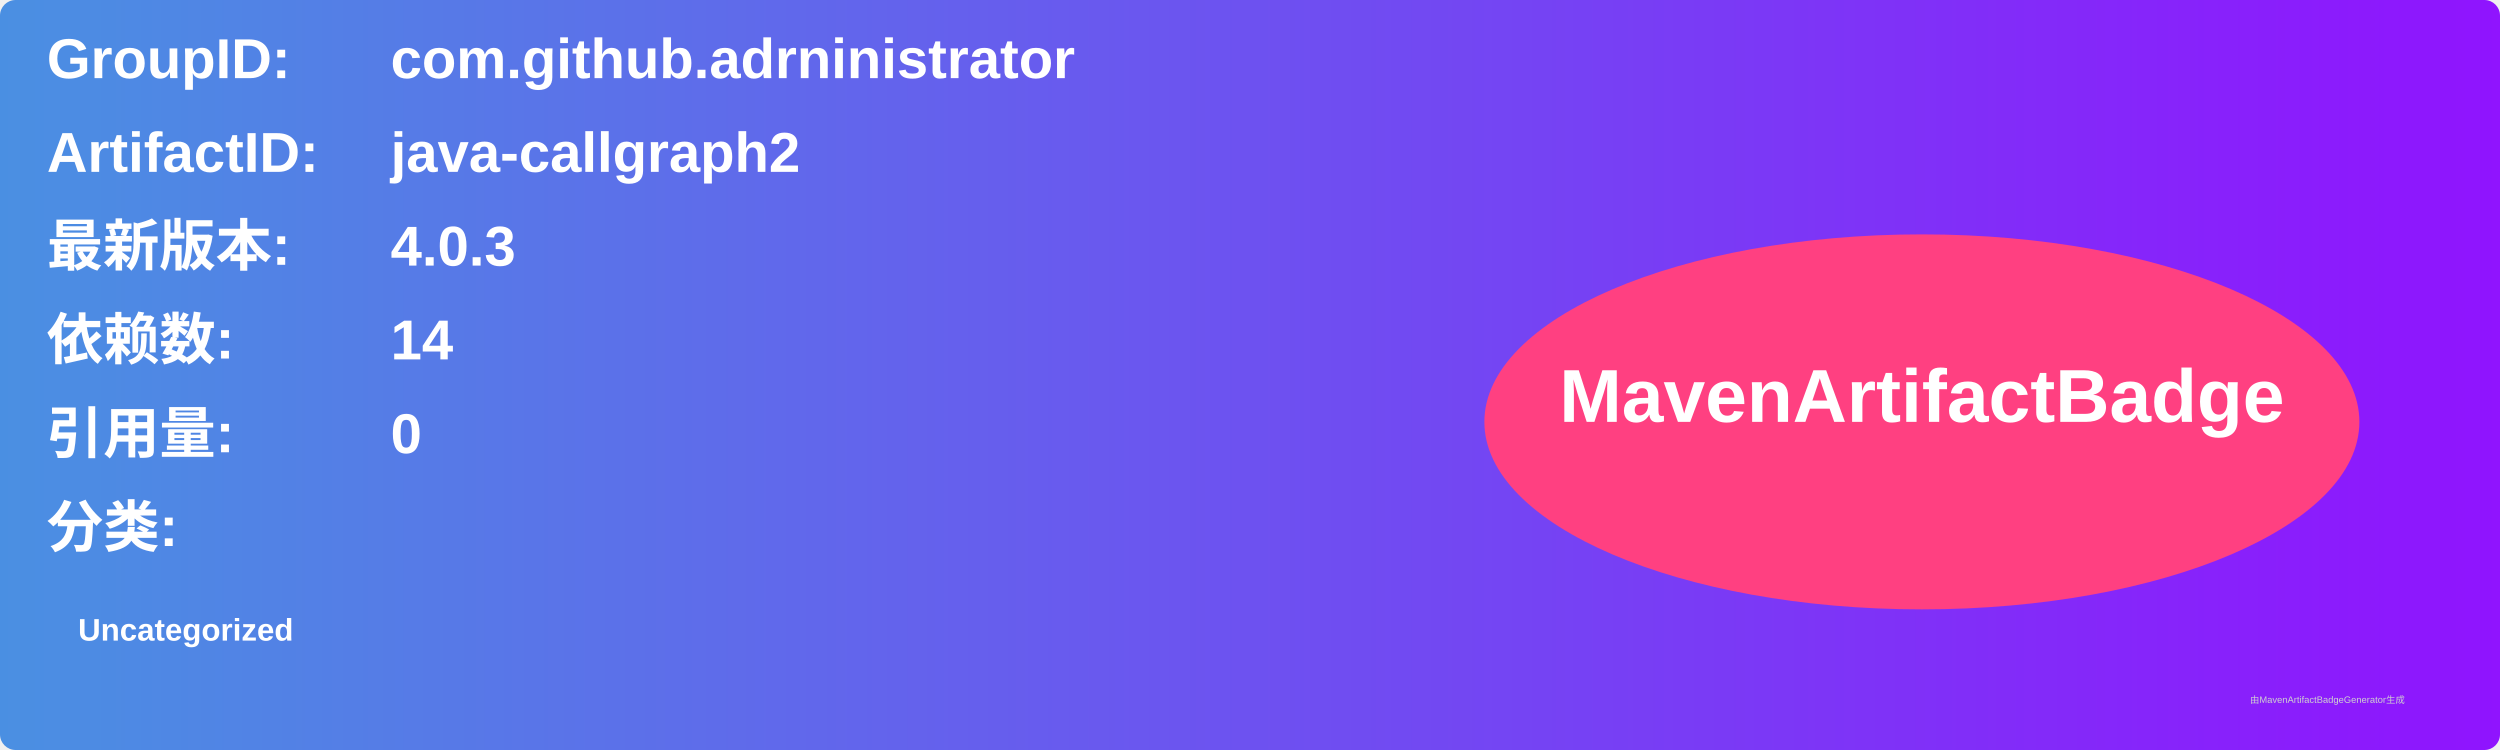
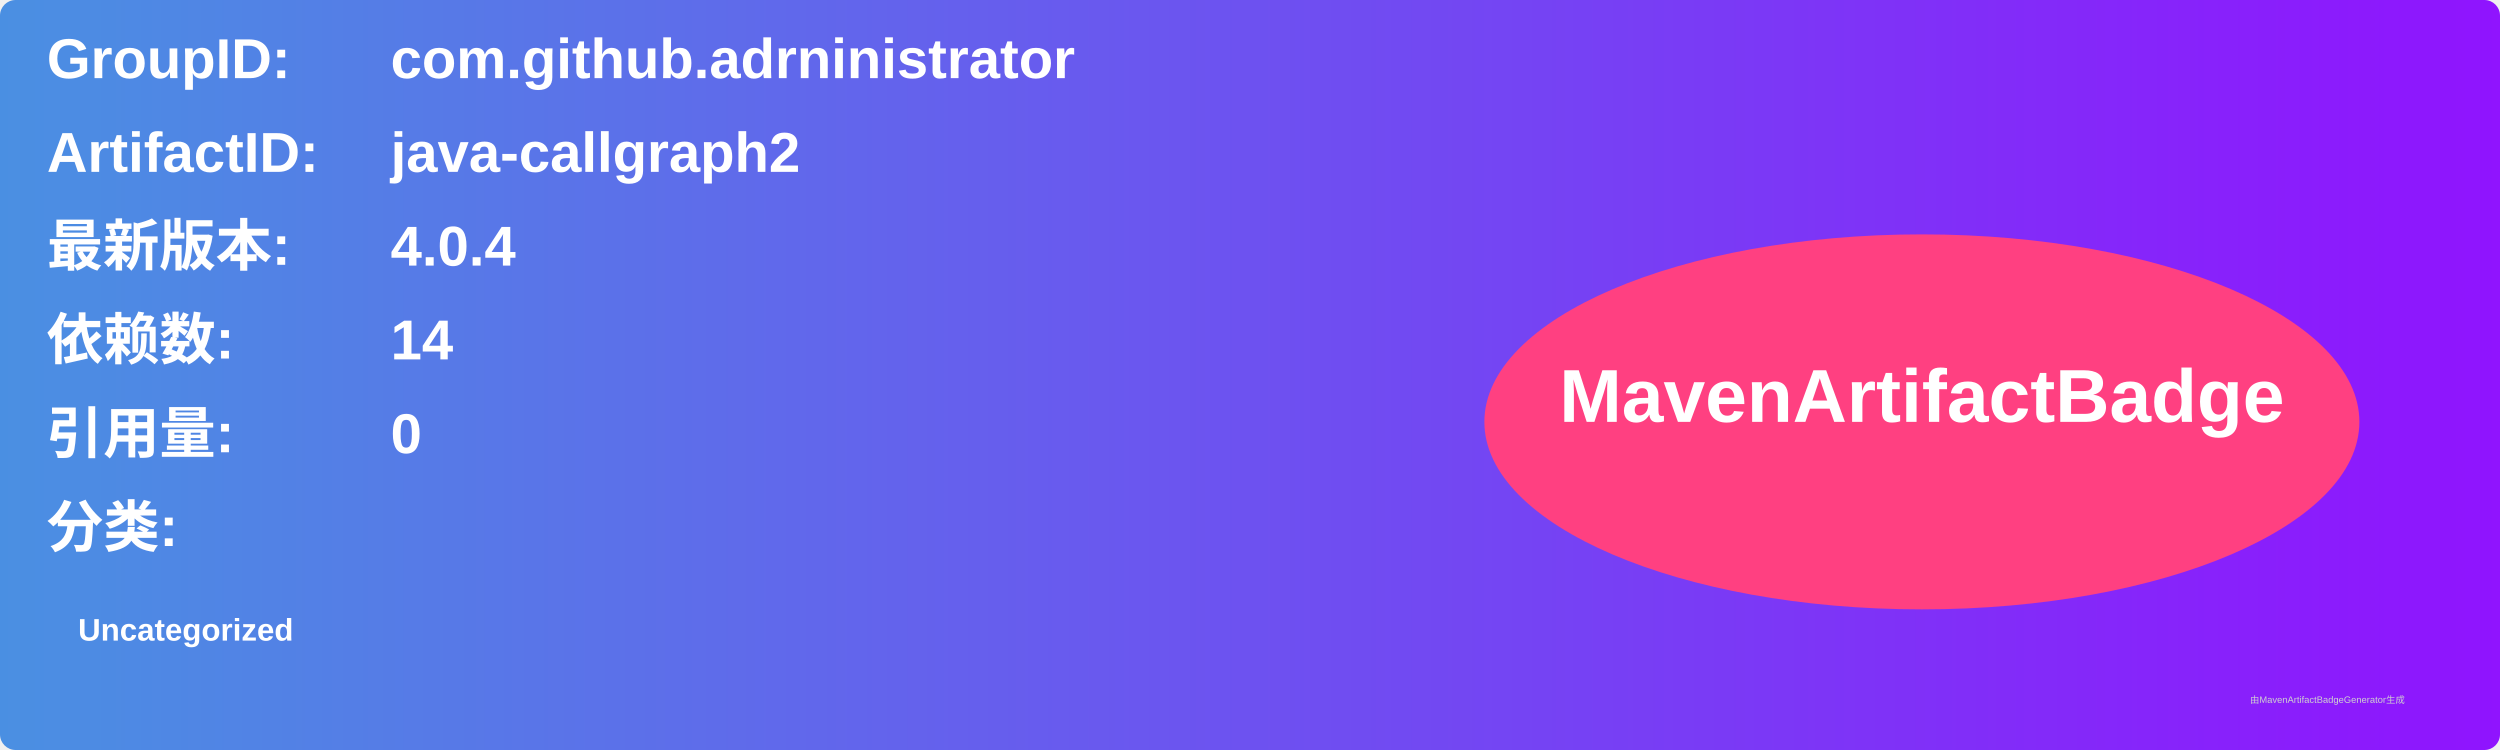
<svg xmlns="http://www.w3.org/2000/svg" width="800" height="240" viewBox="0 0 800 240">
  <linearGradient id="grad" x1="0%" y1="0%" x2="100%" y2="0%">
    <stop offset="0%" stop-color="#4a90e2" />
    <stop offset="100%" stop-color="#9013fe" />
  </linearGradient>
  <rect width="100%" height="100%" rx="5" ry="5" fill="url(#grad)" />
  <g transform="translate(15, 15)">
    <text x="0" y="10" font-family="Arial" font-size="18" fill="white" font-weight="bold" width="260">GroupID:</text>
    <text x="110" y="10" font-family="Arial" font-size="18" fill="white" font-weight="bold" width="460">com.github.adrninistrator</text>
    <text x="0" y="40" font-family="Arial" font-size="18" fill="white" font-weight="bold" width="260">ArtifactID:</text>
    <text x="110" y="40" font-family="Arial" font-size="18" fill="white" font-weight="bold" width="460">java-callgraph2</text>
    <text x="0" y="70" font-family="Arial" font-size="18" fill="white" font-weight="bold">最新版本:</text>
    <text x="110" y="70" font-family="Arial" font-size="18" fill="white" font-weight="bold">
-       <tspan font-weight="bold">4.0.3</tspan>
+       <tspan font-weight="bold">4.0.4</tspan>
    </text>
    <text x="0" y="100" font-family="Arial" font-size="18" fill="white" font-weight="bold">依赖数: </text>
    <text x="110" y="100" font-family="Arial" font-size="18" fill="white">
      <tspan font-weight="bold">14</tspan>
    </text>
    <text x="0" y="130" font-family="Arial" font-size="18" fill="white" font-weight="bold">引用量: </text>
    <text x="110" y="130" font-family="Arial" font-size="18" fill="white">
      <tspan font-weight="bold">0</tspan>
    </text>
    <text x="0" y="160" font-family="Arial" font-size="18" fill="white" font-weight="bold">分类:</text>
    <text x="10" y="190" font-family="Arial" font-size="10" fill="white">
      <tspan font-weight="bold">Uncategorized</tspan>
    </text>
    <ellipse cx="600" cy="120" rx="140" ry="60" fill="#ff4081" />
    <text x="600" y="120" text-anchor="middle" font-family="Arial" font-size="24" fill="white" font-weight="bold">MavenArtifactBadge</text>
  </g>
  <text x="720" y="225" font-family="Arial" font-size="3" fill="#d0d0d0">由MavenArtifactBadgeGenerator生成</text>
</svg>
